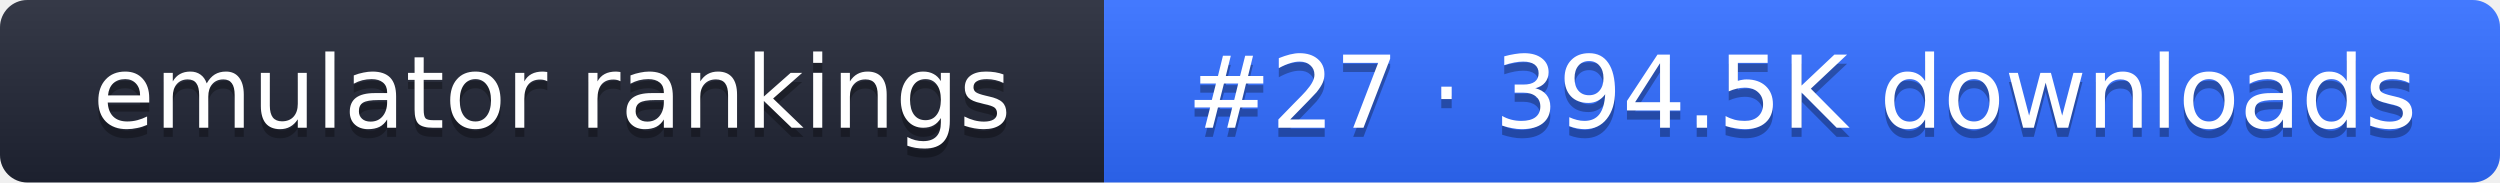
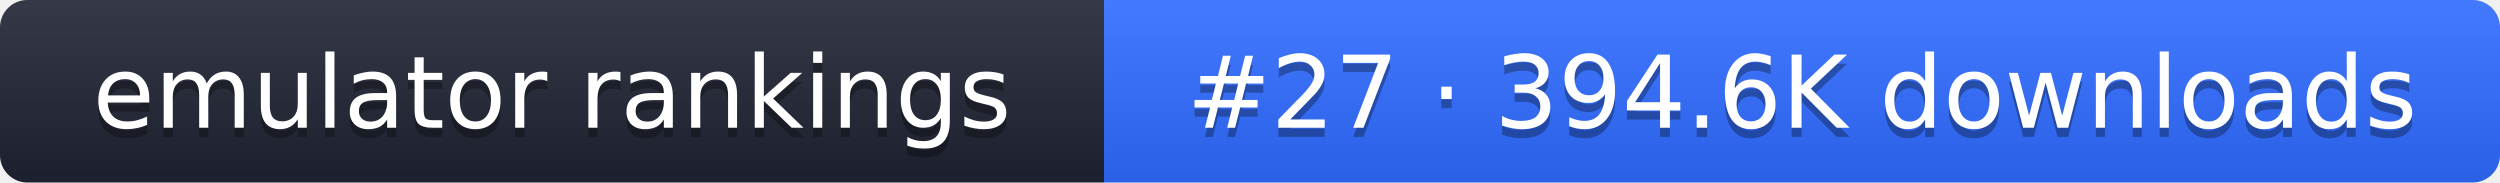
- <svg xmlns="http://www.w3.org/2000/svg" width="274" height="20" role="img" aria-label="emulator rankings: #27 · 394.5K downloads">
+ <svg xmlns="http://www.w3.org/2000/svg" width="274" height="20" role="img" aria-label="emulator rankings: #27 · 394.6K downloads">
  <linearGradient id="g" x2="0" y2="100%">
    <stop offset="0" stop-color="#fff" stop-opacity=".1" />
    <stop offset="1" stop-opacity=".1" />
  </linearGradient>
  <clipPath id="r">
    <rect width="274" height="20" rx="3" fill="#fff" />
  </clipPath>
  <g clip-path="url(#r)">
    <rect width="121" height="20" fill="#1f2433" />
    <rect x="121" width="153" height="20" fill="#2f6bff" />
    <rect width="274" height="20" fill="url(#g)" />
  </g>
  <g fill="#fff" text-anchor="middle" font-family="Verdana,DejaVu Sans,sans-serif" font-size="11">
    <text x="60.5" y="15" fill="#010101" fill-opacity=".3">emulator rankings</text>
    <text x="60.5" y="14">emulator rankings</text>
-     <text x="197.5" y="15" fill="#010101" fill-opacity=".3">#27 · 394.5K downloads</text>
-     <text x="197.5" y="14">#27 · 394.5K downloads</text>
+     <text x="197.5" y="15" fill="#010101" fill-opacity=".3">#27 · 394.6K downloads</text>
+     <text x="197.5" y="14">#27 · 394.6K downloads</text>
  </g>
</svg>
